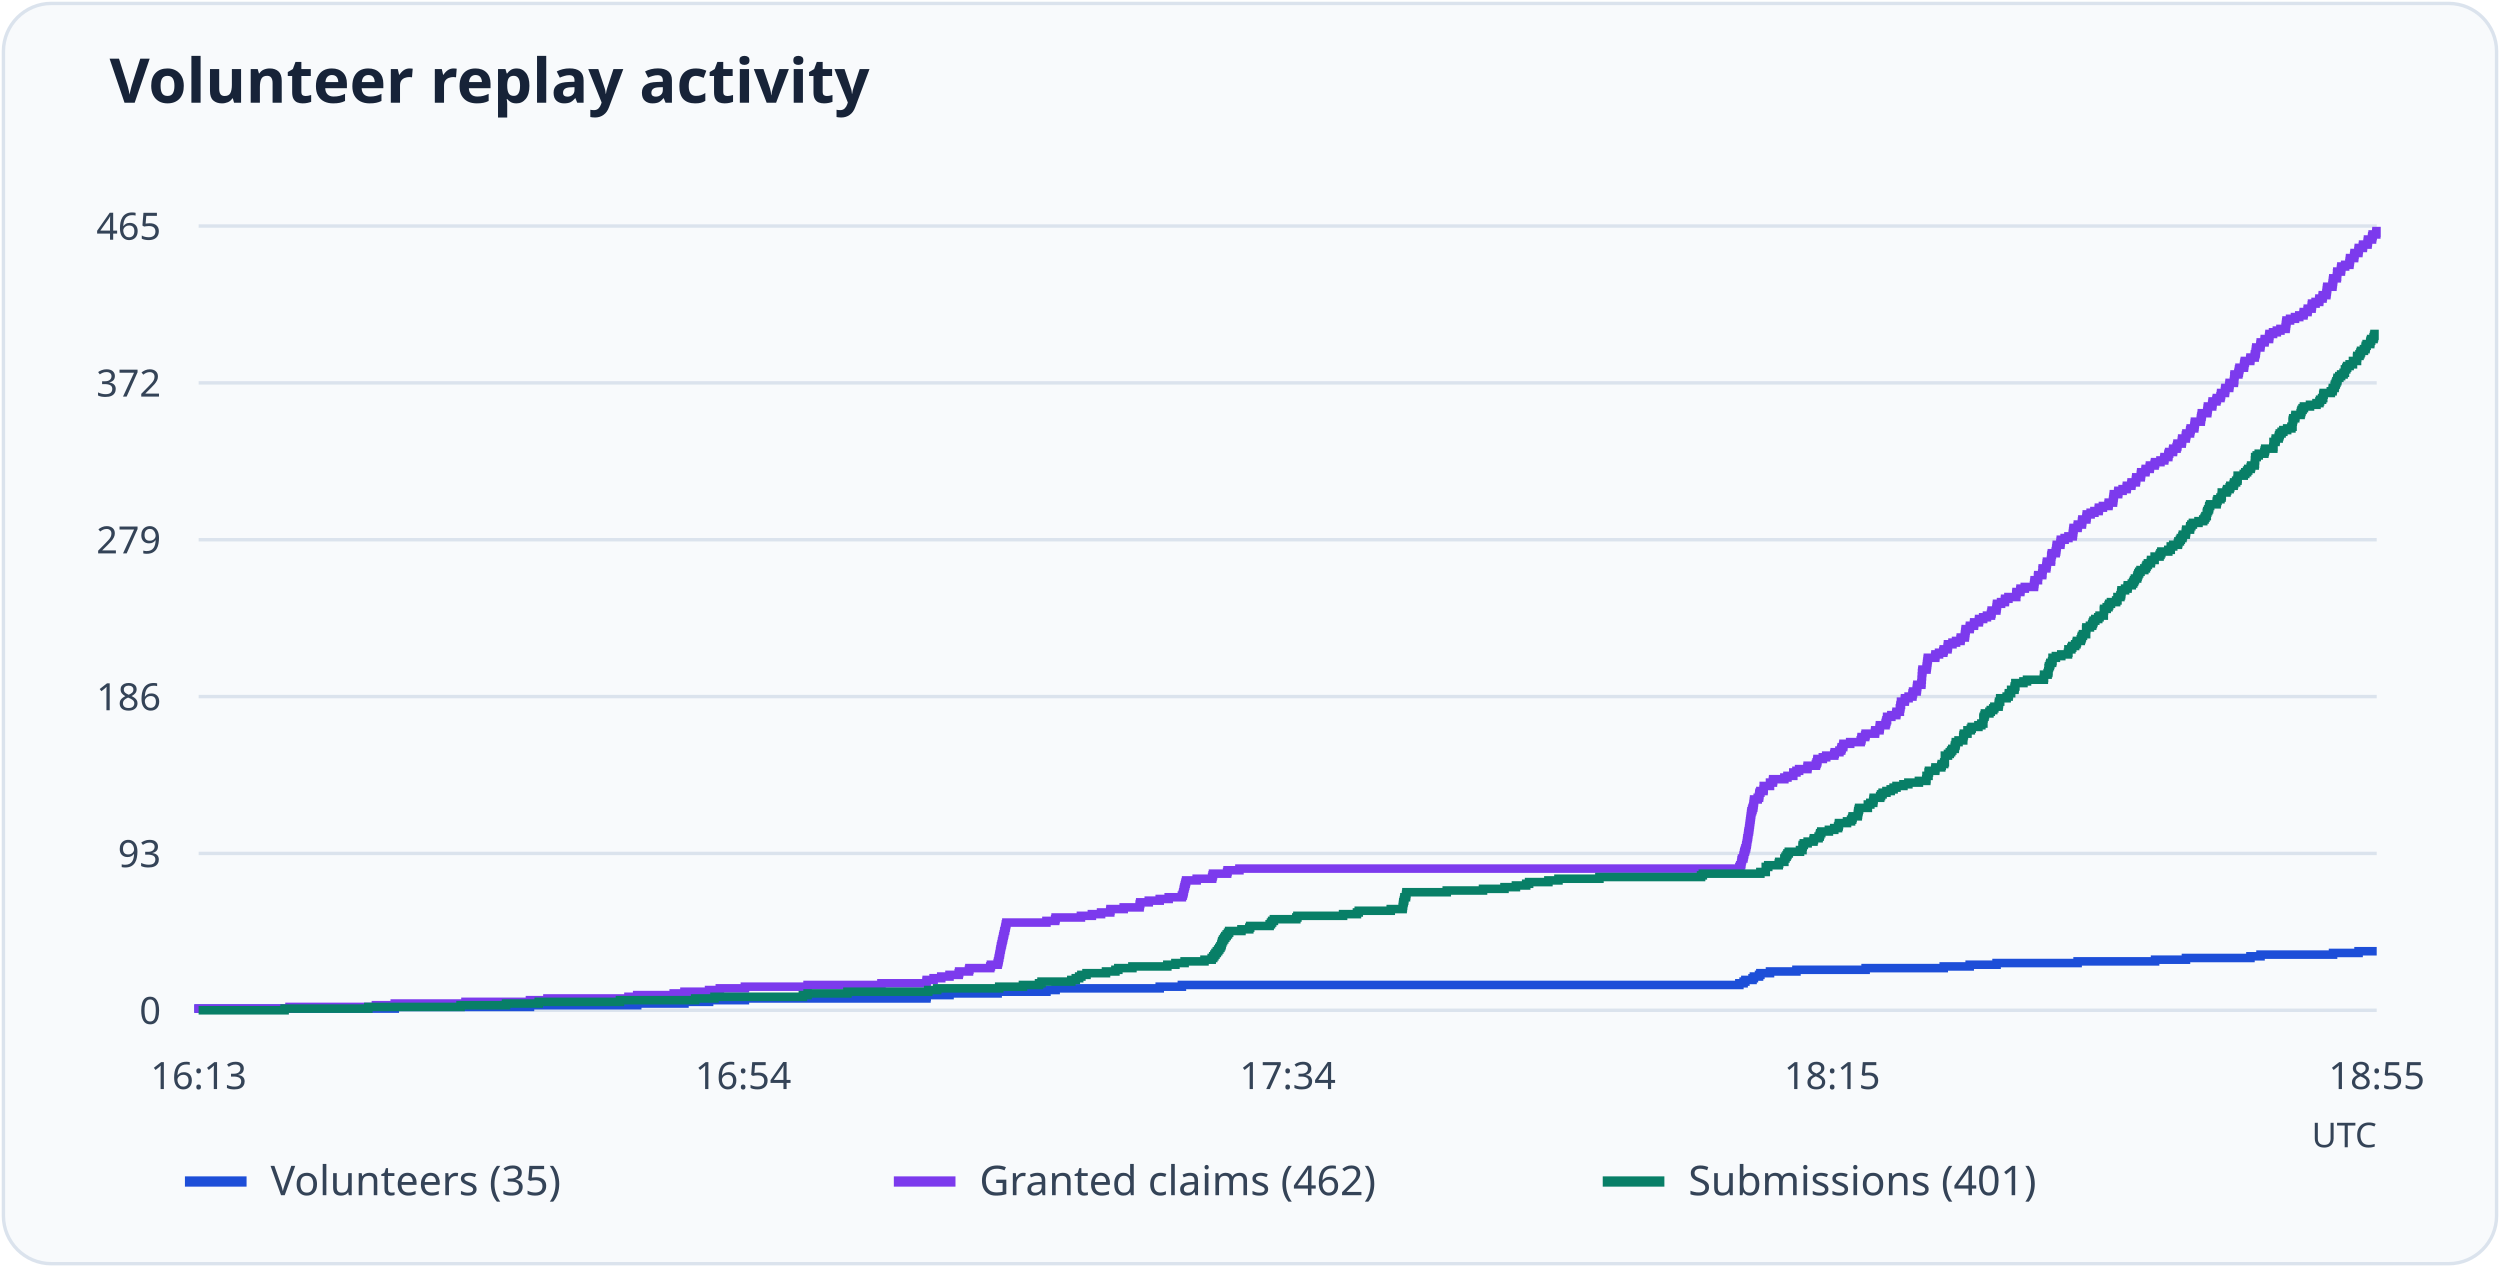
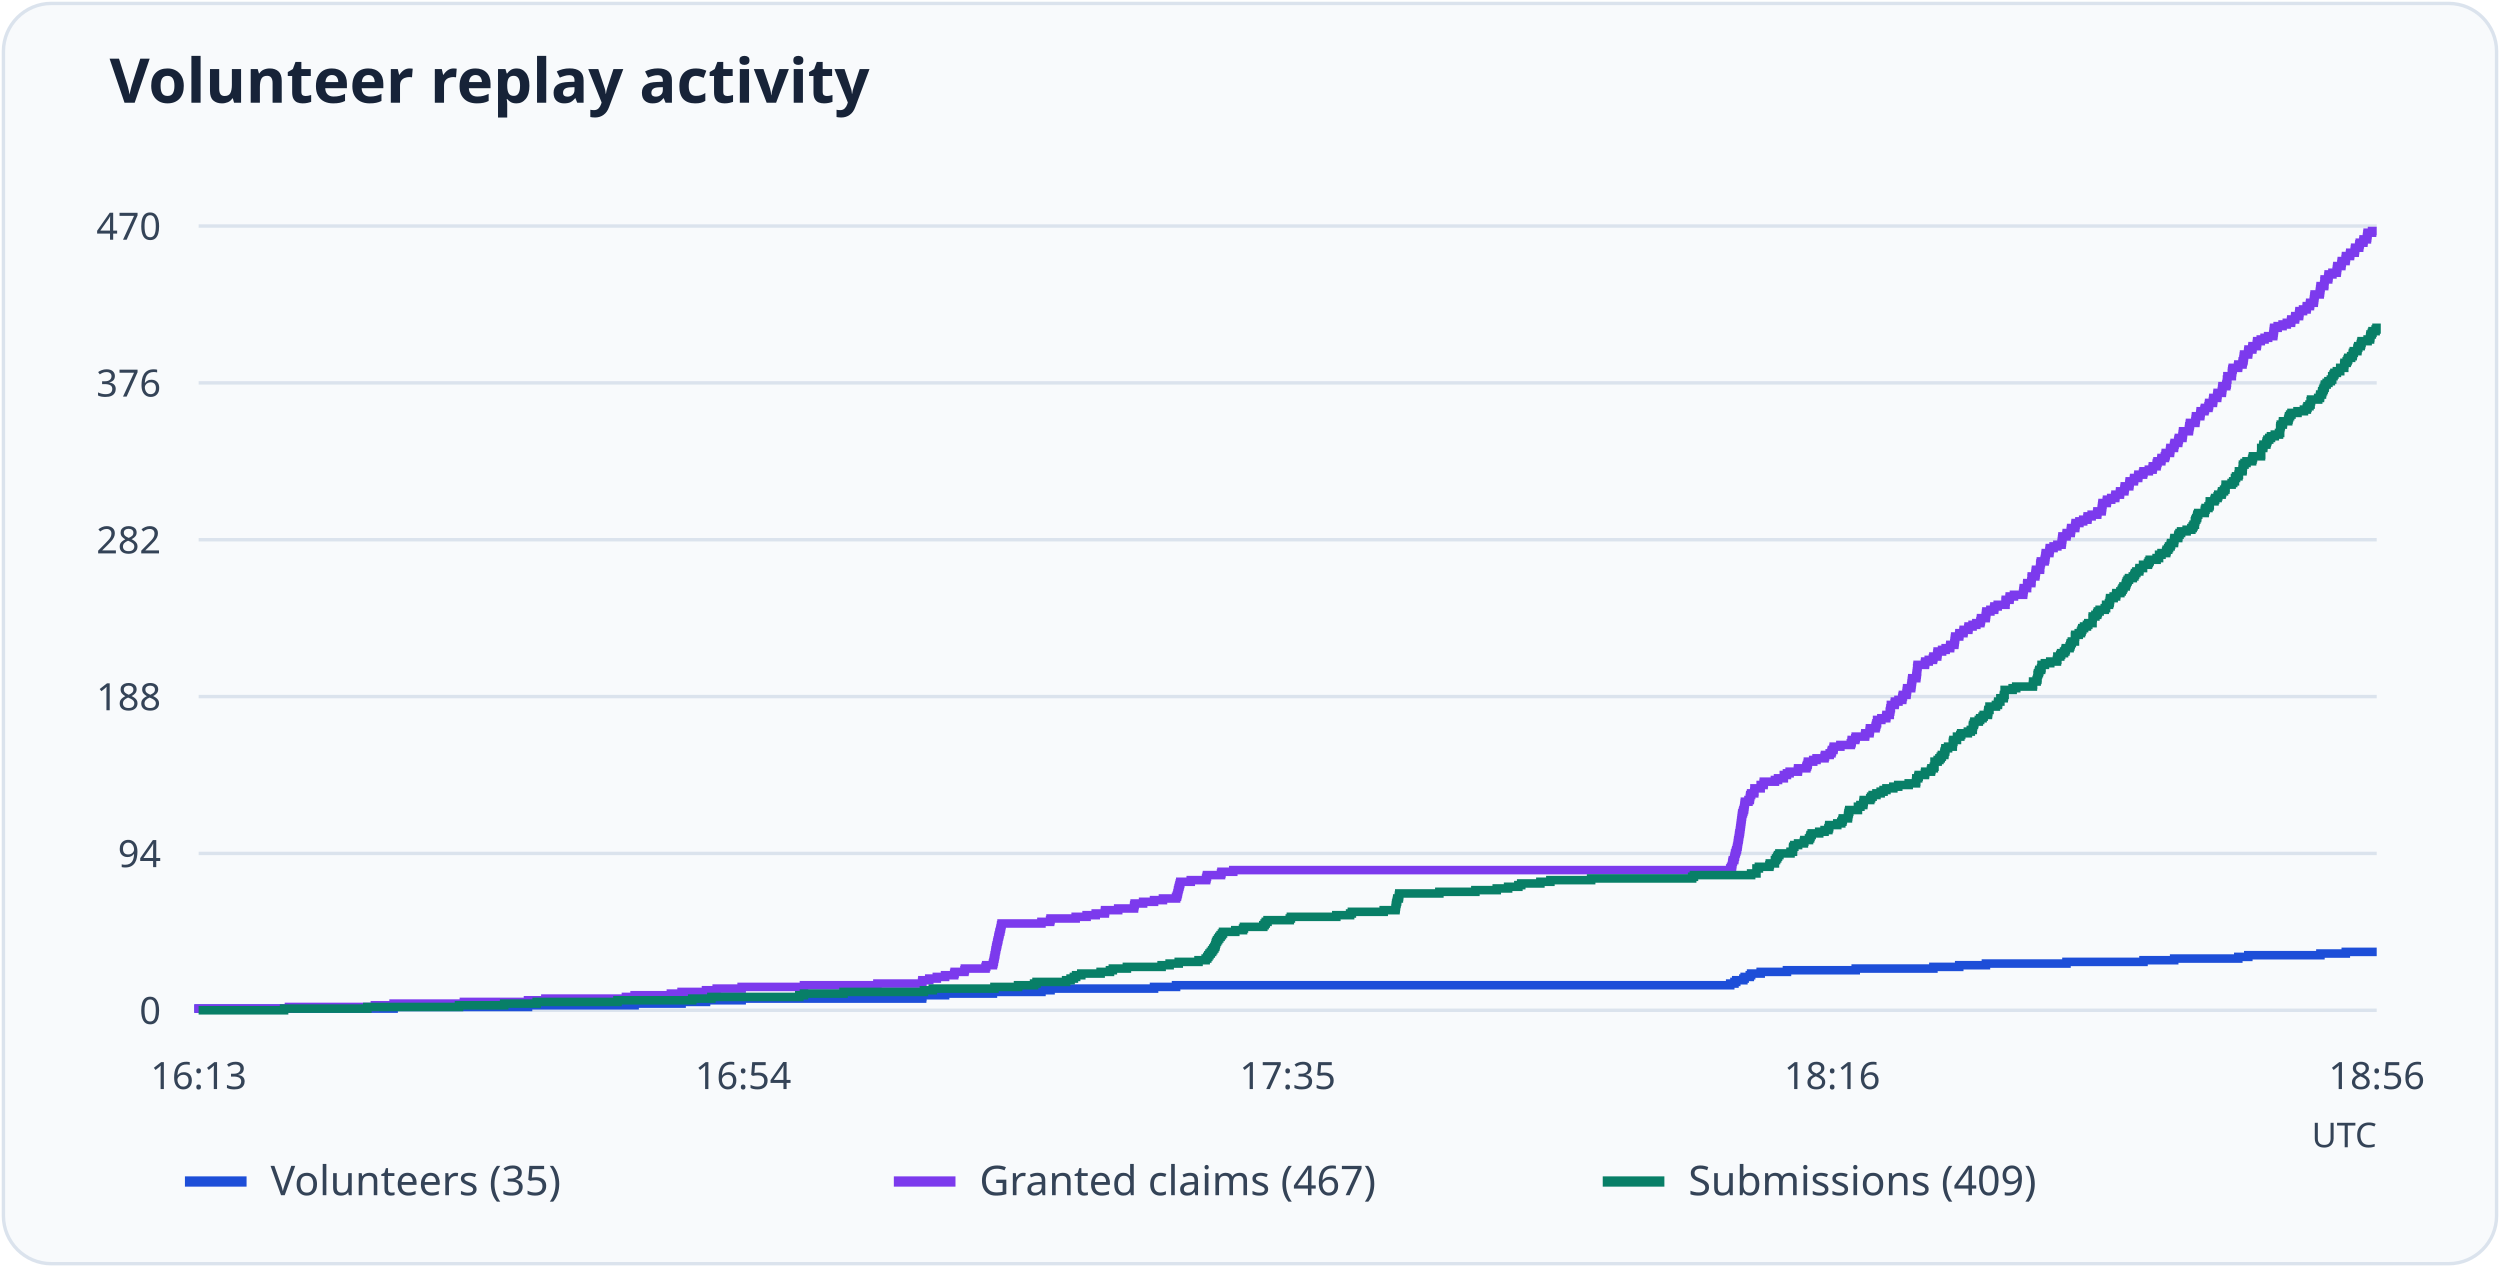
<svg xmlns="http://www.w3.org/2000/svg" viewBox="0 0 730 370" role="img" aria-labelledby="title desc">
  <rect x="1" y="1" width="728" height="368" rx="14" fill="#f8fafc" stroke="#dbe3ed" />
  <text x="32" y="30" font-family="system-ui, sans-serif" font-weight="600" font-size="18" fill="#172338">Volunteer replay activity</text>
  <path d="M58 295.0H694" stroke="#dbe3ed" />
  <text x="47" y="299.0" text-anchor="end" font-size="11" font-family="system-ui, sans-serif" fill="#344357">0</text>
  <path d="M58 249.2H694" stroke="#dbe3ed" />
-   <text x="47" y="253.2" text-anchor="end" font-size="11" font-family="system-ui, sans-serif" fill="#344357">93</text>
+   <text x="47" y="253.2" text-anchor="end" font-size="11" font-family="system-ui, sans-serif" fill="#344357">94</text>
  <path d="M58 203.4H694" stroke="#dbe3ed" />
-   <text x="47" y="207.4" text-anchor="end" font-size="11" font-family="system-ui, sans-serif" fill="#344357">186</text>
+   <text x="47" y="207.4" text-anchor="end" font-size="11" font-family="system-ui, sans-serif" fill="#344357">188</text>
  <path d="M58 157.6H694" stroke="#dbe3ed" />
-   <text x="47" y="161.6" text-anchor="end" font-size="11" font-family="system-ui, sans-serif" fill="#344357">279</text>
+   <text x="47" y="161.6" text-anchor="end" font-size="11" font-family="system-ui, sans-serif" fill="#344357">282</text>
  <path d="M58 111.8H694" stroke="#dbe3ed" />
-   <text x="47" y="115.8" text-anchor="end" font-size="11" font-family="system-ui, sans-serif" fill="#344357">372</text>
+   <text x="47" y="115.8" text-anchor="end" font-size="11" font-family="system-ui, sans-serif" fill="#344357">376</text>
  <path d="M58 66.0H694" stroke="#dbe3ed" />
-   <text x="47" y="70.0" text-anchor="end" font-size="11" font-family="system-ui, sans-serif" fill="#344357">465</text>
+   <text x="47" y="70.0" text-anchor="end" font-size="11" font-family="system-ui, sans-serif" fill="#344357">470</text>
  <text x="58.0" y="318" text-anchor="middle" font-size="11" font-family="system-ui, sans-serif" fill="#344357">16:13</text>
  <text x="217.0" y="318" text-anchor="middle" font-size="11" font-family="system-ui, sans-serif" fill="#344357">16:54</text>
-   <text x="376.0" y="318" text-anchor="middle" font-size="11" font-family="system-ui, sans-serif" fill="#344357">17:34</text>
-   <text x="535.0" y="318" text-anchor="middle" font-size="11" font-family="system-ui, sans-serif" fill="#344357">18:15</text>
-   <text x="694.0" y="318" text-anchor="middle" font-size="11" font-family="system-ui, sans-serif" fill="#344357">18:55</text>
-   <path d="M58 295H58.00V294.51H115.27V294.02H154.75V293.52H186.06V293.03H199.86V292.54H207.05V292.05H217.51V291.55H270.52V291.06H270.59V290.57H277.26V290.08H291.31V289.58H305.56V289.09H308.24V288.60H338.64V288.11H345.11V287.61H507.89V287.12H509.13V286.63H509.65V286.14H511.74V285.64H512.14V285.15H513.64V284.66H514.03V284.17H516.84V283.67H524.56V283.18H544.76V282.69H567.57V282.20H575.15V281.70H583.00V281.21H606.66V280.72H629.28V280.23H638.30V279.73H657.13V279.24H660.07V278.75H681.25V278.26H688.70V277.76H694" fill="none" stroke="#1d4ed8" stroke-width="2.5" />
+   <text x="376.0" y="318" text-anchor="middle" font-size="11" font-family="system-ui, sans-serif" fill="#344357">17:35</text>
+   <text x="535.0" y="318" text-anchor="middle" font-size="11" font-family="system-ui, sans-serif" fill="#344357">18:16</text>
+   <text x="694.0" y="318" text-anchor="middle" font-size="11" font-family="system-ui, sans-serif" fill="#344357">18:56</text>
+   <path d="M58 295H58.00V294.51H114.93V294.03H154.18V293.54H185.30V293.05H199.02V292.56H206.16V292.08H216.56V291.59H269.26V291.10H269.33V290.61H275.96V290.13H289.93V289.64H304.10V289.15H306.76V288.67H336.98V288.18H343.41V287.69H505.22V287.20H506.46V286.72H506.98V286.23H509.06V285.74H509.44V285.26H510.94V284.77H511.33V284.28H514.12V283.79H521.79V283.31H541.87V282.82H564.55V282.33H572.09V281.84H579.89V281.36H603.41V280.87H625.90V280.38H634.86V279.90H653.58V279.41H656.50V278.92H677.56V278.43H684.97V277.95H694" fill="none" stroke="#1d4ed8" stroke-width="2.5" />
  <path d="M54 345h18" stroke="#1d4ed8" stroke-width="3" />
  <text x="79" y="349" font-size="12" font-family="system-ui, sans-serif" fill="#344357">Volunteers (35)</text>
-   <path d="M58 295H58.00V294.51H84.54V294.02H109.77V293.52H115.27V293.03H135.92V292.54H154.75V292.05H159.85V291.55H183.51V291.06H186.06V290.57H196.72V290.08H199.86V289.58H207.05V289.09H210.19V288.60H217.51V288.11H235.81V287.61H257.38V287.12H270.52V286.63H270.59V286.14H272.61V285.64H274.84V285.15H277.26V284.66H279.94V284.17H280.07V283.67H282.94V283.18H283.07V282.69H289.15V282.20H289.35V281.70H291.31V281.21H291.44V280.72H291.57V280.23H291.64V279.73H291.77V279.24H291.83V278.75H291.96V278.26H292.03V277.76H292.10V277.27H292.23V276.78H292.29V276.29H292.42V275.79H292.55V275.30H292.62V274.81H292.75V274.32H292.88V273.82H292.95V273.33H293.08V272.84H293.21V272.35H293.27V271.85H293.47V271.36H293.53V270.87H293.66V270.38H293.73V269.88H293.86V269.39H305.56V268.90H308.11V268.41H308.24V267.91H315.63V267.42H318.83V266.93H321.51V266.44H324.19V265.94H324.26V265.45H328.12V264.96H332.76V264.47H332.82V263.97H332.95V263.48H335.44V262.99H338.64V262.50H341.26V262.00H345.11V261.51H345.37V261.02H345.50V260.53H345.63V260.03H345.70V259.54H345.83V259.05H345.96V258.56H346.09V258.06H346.22V257.57H346.35V257.08H349.43V256.59H353.94V256.09H354.07V255.60H354.20V255.11H358.32V254.62H358.45V254.12H361.91V253.63H507.89V253.14H508.15V252.65H508.41V252.15H508.48V251.66H508.54V251.17H508.67V250.68H509.06V250.18H509.13V249.69H509.26V249.20H509.33V248.71H509.52V248.22H509.65V247.72H509.85V247.23H509.91V246.74H510.04V246.25H510.11V245.75H510.18V245.26H510.24V244.77H510.37V244.28H510.44V243.78H510.50V243.29H510.57V242.80H510.70V242.31H510.76V241.81H510.83V241.32H510.89V240.83H510.96V240.34H511.02V239.84H511.09V239.35H511.16V238.86H511.22V238.37H511.29V237.87H511.35V237.38H511.42V236.89H511.61V236.40H511.74V235.90H511.94V235.41H512.01V234.92H512.07V234.43H512.14V233.93H512.20V233.44H513.25V232.95H513.64V232.46H513.71V231.96H513.77V231.47H514.03V230.98H514.95V230.49H515.01V229.99H515.01V229.50H516.84V229.01H516.84V228.52H517.69V228.02H517.76V227.53H521.03V227.04H521.94V226.55H523.64V226.05H523.64V225.56H524.56V225.07H525.34V224.58H527.76V224.08H527.83V223.59H530.24V223.10H530.44V222.61H530.64V222.11H530.70V221.62H532.27V221.13H533.25V220.64H535.60V220.14H535.74V219.65H537.11V219.16H537.63V218.67H537.76V218.17H538.22V217.68H538.28V217.19H540.25V216.70H543.32V216.20H543.51V215.71H543.58V215.22H544.63V214.73H544.76V214.23H547.50V213.74H547.57V213.25H548.81V212.76H548.88V212.26H548.94V211.77H550.57V211.28H550.71V210.79H550.84V210.29H551.03V209.80H551.03V209.31H552.27V208.82H553.71V208.32H553.78V207.83H554.76V207.34H554.76V206.85H554.89V206.35H554.95V205.86H555.09V205.37H555.09V204.88H556.20V204.38H556.26V203.89H557.31V203.40H558.42V202.91H558.48V202.42H558.62V201.92H559.66V201.43H559.73V200.94H559.79V200.45H559.86V199.95H561.03V199.46H561.10V198.97H561.10V198.48H561.16V197.98H561.16V197.49H561.23V197.00H561.23V196.51H561.30V196.01H561.36V195.52H562.54V195.03H562.60V194.54H562.67V194.04H562.73V193.55H562.80V193.06H562.86V192.57H562.93V192.07H565.09V191.58H565.15V191.09H566.20V190.60H567.44V190.10H567.57V189.61H568.68V189.12H568.75V188.63H568.81V188.13H570.12V187.64H571.17V187.15H572.47V186.66H572.54V186.16H573.72V185.67H573.78V185.18H573.85V184.69H573.91V184.19H573.98V183.70H575.15V183.21H575.22V182.72H576.40V182.22H576.46V181.73H577.83V181.24H577.90V180.75H579.08V180.25H580.19V179.76H581.36V179.27H581.50V178.78H581.56V178.28H582.93V177.79H583.00V177.30H583.06V176.81H583.13V176.31H584.31V175.82H585.42V175.33H585.48V174.84H586.46V174.34H588.75V173.85H588.75V173.36H588.82V172.87H589.93V172.37H589.99V171.88H591.24V171.39H593.92V170.90H593.98V170.40H594.05V169.91H594.11V169.42H595.09V168.93H595.09V168.43H595.16V167.94H596.33V167.45H596.40V166.96H596.40V166.46H596.47V165.97H597.51V165.48H597.58V164.99H597.64V164.49H597.71V164.00H598.88V163.51H598.95V163.02H598.95V162.52H599.02V162.03H599.15V161.54H600.26V161.05H600.39V160.55H600.45V160.06H600.52V159.57H600.58V159.08H601.63V158.58H601.70V158.09H601.76V157.60H602.87V157.11H603.98V156.62H605.23V156.12H605.29V155.63H605.36V155.14H605.42V154.65H605.49V154.15H606.66V153.66H606.73V153.17H607.91V152.68H607.97V152.18H608.04V151.69H609.21V151.20H609.28V150.71H609.34V150.21H610.46V149.72H611.57V149.23H612.81V148.74H612.87V148.24H614.05V147.75H615.68V147.26H615.75V146.77H616.99V146.27H617.06V145.78H617.12V145.29H617.19V144.80H617.25V144.30H618.50V143.81H618.56V143.32H619.80V142.83H620.98V142.33H621.05V141.84H622.35V141.35H622.42V140.86H623.66V140.36H623.73V139.87H623.79V139.38H625.10V138.89H625.16V138.39H625.23V137.90H626.47V137.41H626.54V136.92H627.71V136.42H627.78V135.93H629.15V135.44H629.28V134.95H630.85V134.45H631.96V133.96H632.03V133.47H633.14V132.98H633.20V132.48H633.40V131.99H634.51V131.50H634.58V131.01H635.56V130.51H635.75V130.02H635.82V129.53H637.06V129.04H637.13V128.54H637.19V128.05H638.24V127.56H638.30V127.07H638.43V126.57H639.48V126.08H639.55V125.59H639.68V125.10H640.72V124.60H640.79V124.11H640.85V123.62H640.92V123.13H642.62V122.63H642.68V122.14H642.75V121.65H642.88V121.16H642.94V120.66H644.51V120.17H644.58V119.68H644.64V119.19H644.71V118.69H645.95V118.20H646.02V117.71H646.08V117.22H647.19V116.72H647.32V116.23H648.37V115.74H648.50V115.25H648.57V114.75H649.68V114.26H649.74V113.77H649.81V113.28H650.92V112.78H650.99V112.29H651.05V111.80H652.29V111.31H652.36V110.82H652.42V110.32H652.42V109.83H652.49V109.34H653.60V108.85H653.73V108.35H653.80V107.86H653.93V107.37H655.23V106.88H655.30V106.38H655.37V105.89H655.50V105.40H657.07V104.91H657.13V104.41H658.37V103.92H658.44V103.43H658.63V102.94H658.70V102.44H658.76V101.95H658.83V101.46H660.01V100.97H660.07V100.47H660.14V99.98H661.25V99.49H661.31V99.00H662.56V98.50H662.62V98.01H662.69V97.52H663.73V97.03H664.84V96.53H665.89V96.04H667.39V95.55H667.46V95.06H667.52V94.56H667.59V94.07H667.66V93.58H668.70V93.09H670.14V92.59H671.38V92.10H672.62V91.61H672.69V91.12H673.80V90.62H673.87V90.13H674.98V89.64H675.04V89.15H675.11V88.65H676.15V88.16H677.20V87.67H677.26V87.18H678.18V86.68H678.25V86.19H679.29V85.70H679.36V85.21H679.42V84.71H679.49V84.22H679.55V83.73H681.06V83.24H681.12V82.74H681.19V82.25H681.25V81.76H681.32V81.27H682.36V80.77H682.43V80.28H682.43V79.79H682.49V79.30H683.54V78.80H683.61V78.31H683.67V77.82H684.78V77.33H686.02V76.83H686.09V76.34H686.16V75.85H686.22V75.36H687.40V74.86H687.46V74.37H687.53V73.88H688.64V73.39H688.70V72.89H688.77V72.40H689.95V71.91H690.01V71.42H691.32V70.92H691.39V70.43H691.45V69.94H692.63V69.45H692.69V68.95H692.82V68.46H693.87V67.97H693.93V67.48H694" fill="none" stroke="#7c3aed" stroke-width="2.5" />
+   <path d="M58 295H58.00V294.51H84.38V294.03H109.47V293.54H114.93V293.05H135.46V292.56H154.18V292.08H159.25V291.59H182.77V291.10H185.30V290.61H195.90V290.13H199.02V289.64H206.16V289.15H209.28V288.67H216.56V288.18H234.76V287.69H256.20V287.20H269.26V286.72H269.33V286.23H271.34V285.74H273.55V285.26H275.96V284.77H278.62V284.28H278.75V283.79H281.61V283.31H281.74V282.82H287.78V282.33H287.98V281.84H289.93V281.36H290.06V280.87H290.19V280.38H290.25V279.90H290.38V279.41H290.45V278.92H290.58V278.43H290.64V277.95H290.71V277.46H290.84V276.97H290.90V276.49H291.03V276.00H291.16V275.51H291.23V275.02H291.36V274.54H291.49V274.05H291.55V273.56H291.68V273.07H291.81V272.59H291.88V272.10H292.07V271.61H292.14V271.13H292.27V270.64H292.33V270.15H292.46V269.66H304.10V269.18H306.63V268.69H306.76V268.20H314.10V267.71H317.29V267.23H319.95V266.74H322.62V266.25H322.68V265.77H326.51V265.28H331.13V264.79H331.19V264.30H331.32V263.82H333.79V263.33H336.98V262.84H339.58V262.36H343.41V261.87H343.67V261.38H343.80V260.89H343.93V260.41H344.00V259.92H344.13V259.43H344.26V258.94H344.39V258.46H344.52V257.97H344.65V257.48H347.70V257.00H352.18V256.51H352.31V256.02H352.44V255.53H356.54V255.05H356.67V254.56H360.11V254.07H505.22V253.59H505.48V253.10H505.74V252.61H505.81V252.12H505.87V251.64H506.00V251.15H506.39V250.66H506.46V250.17H506.59V249.69H506.65V249.20H506.85V248.71H506.98V248.23H507.17V247.74H507.24V247.25H507.37V246.76H507.43V246.28H507.50V245.79H507.56V245.30H507.69V244.81H507.76V244.33H507.82V243.84H507.89V243.35H508.02V242.87H508.08V242.38H508.15V241.89H508.21V241.40H508.28V240.92H508.34V240.43H508.41V239.94H508.47V239.46H508.54V238.97H508.60V238.48H508.67V237.99H508.73V237.51H508.93V237.02H509.06V236.53H509.25V236.04H509.32V235.56H509.38V235.07H509.44V234.58H509.51V234.10H510.55V233.61H510.94V233.12H511.00V232.63H511.07V232.15H511.33V231.66H512.24V231.17H512.30V230.69H512.30V230.20H514.12V229.71H514.12V229.22H514.97V228.74H515.03V228.25H518.28V227.76H519.19V227.27H520.88V226.79H520.88V226.30H521.79V225.81H522.57V225.33H524.98V224.84H525.04V224.35H527.45V223.86H527.64V223.38H527.84V222.89H527.90V222.40H529.46V221.91H530.43V221.43H532.77V220.94H532.90V220.45H534.27V219.97H534.79V219.48H534.92V218.99H535.37V218.50H535.44V218.02H537.39V217.53H540.44V217.04H540.64V216.56H540.70V216.07H541.74V215.58H541.87V215.09H544.60V214.61H544.67V214.12H545.90V213.63H545.97V213.14H546.03V212.66H547.66V212.17H547.79V211.68H547.92V211.20H548.11V210.71H548.11V210.22H549.35V209.73H550.77V209.25H550.84V208.76H551.81V208.27H551.81V207.79H551.94V207.30H552.01V206.81H552.14V206.32H552.14V205.84H553.24V205.35H553.31V204.86H554.35V204.37H555.45V203.89H555.52V203.40H555.65V202.91H556.69V202.43H556.75V201.94H556.82V201.45H556.88V200.96H558.05V200.48H558.12V199.99H558.18V199.50H558.25V199.01H558.31V198.53H558.38V198.04H559.55V197.55H559.61V197.07H559.68V196.58H559.74V196.09H559.81V195.60H559.81V195.12H559.87V194.63H559.94V194.14H562.08V193.66H562.15V193.17H563.19V192.68H564.42V192.19H564.55V191.71H565.66V191.22H565.72V190.73H565.79V190.24H567.09V189.76H568.13V189.27H569.43V188.78H569.49V188.30H570.66V187.81H570.73V187.32H570.79V186.83H570.86V186.35H570.92V185.86H572.09V185.37H572.15V184.89H573.32V184.40H573.39V183.91H574.75V183.42H574.82V182.94H575.99V182.45H577.09V181.96H578.26V181.47H578.39V180.99H578.46V180.50H579.82V180.01H579.89V179.53H579.95V179.04H580.02V178.55H581.19V178.06H582.29V177.58H582.36V177.09H583.33V176.60H585.61V176.11H585.61V175.63H585.67V175.14H586.78V174.65H586.84V174.17H588.08V173.68H590.74V173.19H590.81V172.70H590.87V172.22H590.94V171.73H591.91V171.24H591.91V170.76H591.97V170.27H593.14V169.78H593.21V169.29H593.21V168.81H593.27V168.32H594.31V167.83H594.38V167.34H594.44V166.86H594.51V166.37H595.68V165.88H595.74V165.40H595.74V164.91H595.81V164.42H595.94V163.93H597.04V163.45H597.17V162.96H597.24V162.47H597.30V161.99H597.37V161.50H598.41V161.01H598.47V160.52H598.54V160.04H599.64V159.55H600.75V159.06H601.98V158.57H602.05V158.09H602.11V157.60H602.18V157.11H602.24V156.63H603.41V156.14H603.48V155.65H604.65V155.16H604.71V154.68H604.78V154.19H605.95V153.70H606.01V153.21H606.08V152.73H607.18V152.24H608.29V151.75H609.52V151.27H609.59V150.78H610.76V150.29H612.38V149.80H612.44V149.32H613.68V148.83H613.74V148.34H613.81V147.86H613.87V147.37H613.94V146.88H615.17V146.39H615.24V145.91H616.47V145.42H617.64V144.93H617.71V144.44H619.01V143.96H619.07V143.47H620.31V142.98H620.37V142.50H620.44V142.01H621.74V141.52H621.80V141.03H621.87V140.55H623.10V140.06H623.17V139.57H624.34V139.09H624.40V138.60H625.77V138.11H625.90V137.62H627.46V137.14H628.56V136.65H628.63V136.16H629.73V135.67H629.80V135.19H629.99V134.70H631.10V134.21H631.16V133.73H632.14V133.24H632.33V132.75H632.40V132.26H633.63V131.78H633.69V131.29H633.76V130.80H634.80V130.31H634.86V129.83H634.99V129.34H636.03V128.85H636.10V128.37H636.23V127.88H637.27V127.39H637.33V126.90H637.40V126.42H637.46V125.93H639.15V125.44H639.22V124.96H639.28V124.47H639.41V123.98H639.48V123.49H641.04V123.01H641.10V122.52H641.17V122.03H641.23V121.54H642.47V121.06H642.53V120.57H642.60V120.08H643.70V119.60H643.83V119.11H644.87V118.62H645.00V118.13H645.07V117.65H646.17V117.16H646.24V116.67H646.30V116.19H647.41V115.70H647.47V115.21H647.54V114.72H648.77V114.24H648.84V113.75H648.90V113.26H648.97V112.77H650.07V112.29H650.20V111.80H650.27V111.31H650.27V110.83H650.40V110.34H650.40V109.85H651.70V109.36H651.70V108.88H651.76V108.39H651.83V107.90H651.96V107.41H653.51V106.93H653.58V106.44H654.81V105.95H654.88V105.47H655.07V104.98H655.14V104.49H655.20V104.00H655.27V103.52H656.44V103.03H656.50V102.54H656.57V102.06H657.67V101.57H657.74V101.08H658.97V100.59H659.04V100.11H659.10V99.62H660.14V99.13H661.25V98.64H662.29V98.16H663.78V97.67H663.85V97.18H663.91V96.70H663.98V96.21H664.04V95.72H665.08V95.23H666.51V94.75H667.75V94.26H668.98V93.77H669.05V93.29H670.15V92.80H670.22V92.31H671.32V91.82H671.39V91.34H671.45V90.85H672.49V90.36H673.53V89.87H673.59V89.39H674.50V88.90H674.57V88.41H675.61V87.93H675.67V87.44H675.74V86.95H675.80V86.46H675.87V85.98H677.36V85.49H677.43V85.00H677.49V84.51H677.56V84.03H677.62V83.54H678.66V83.05H678.73V82.57H678.73V82.08H678.79V81.59H679.83V81.10H679.90V80.62H679.96V80.13H681.07V79.64H682.30V79.16H682.37V78.67H682.43V78.18H682.50V77.69H683.67V77.21H683.73V76.72H683.80V76.23H684.90V75.74H684.97V75.26H685.03V74.77H686.20V74.28H686.27V73.80H687.57V73.31H687.63V72.82H687.70V72.33H688.87V71.85H688.93V71.36H689.06V70.87H690.10V70.39H690.17V69.90H691.14V69.41H691.21V68.92H691.27V68.44H691.34V67.95H692.64V67.46H694" fill="none" stroke="#7c3aed" stroke-width="2.5" />
  <path d="M261 345h18" stroke="#7c3aed" stroke-width="3" />
-   <text x="286" y="349" font-size="12" font-family="system-ui, sans-serif" fill="#344357">Granted claims (462)</text>
-   <path d="M58 295H83.10V294.51H107.55V294.02H134.48V293.52H147.76V293.03H157.30V292.54H181.03V292.05H202.99V291.55H208.62V291.06H234.44V290.57H235.81V290.08H247.45V289.58H271.05V289.09H273.66V288.60H291.77V288.11H298.70V287.61H303.40V287.12H304.12V286.63H312.82V286.14H314.13V285.64H315.11V285.15H315.76V284.66H317.26V284.17H322.95V283.67H325.70V283.18H326.55V282.69H330.66V282.20H340.86V281.70H343.22V281.21H345.90V280.72H351.71V280.23H353.81V279.73H354.26V279.24H354.59V278.75H354.92V278.26H355.31V277.76H355.70V277.27H356.03V276.78H356.36V276.29H356.62V275.79H356.75V275.30H356.88V274.81H357.14V274.32H357.47V273.82H357.79V273.33H358.19V272.84H358.58V272.35H358.91V271.85H362.50V271.36H364.79V270.87H365.05V270.38H370.74V269.88H371.13V269.39H371.46V268.90H371.98V268.41H378.52V267.91H378.84V267.42H392.18V266.93H396.23V266.44H396.76V265.94H406.10V265.45H409.57V264.96H409.63V264.47H409.70V263.97H409.76V263.48H409.90V262.99H410.03V262.50H410.09V262.00H410.55V261.51H410.61V261.02H410.68V260.53H422.45V260.03H433.04V259.54H439.31V259.05H442.65V258.56H445.65V258.06H446.50V257.57H452.13V257.08H455.07V256.59H467.03V256.09H496.71V255.60H497.23V255.11H514.03V254.62H515.60V254.12H515.60V253.63H515.60V253.14H516.32V252.65H519.39V252.15H519.52V251.66H521.03V251.17H521.03V250.68H521.35V250.18H521.68V249.69H521.94V249.20H522.33V248.71H525.60V248.22H526.32V247.72H526.32V247.23H526.39V246.74H526.71V246.25H527.83V245.75H529.53V245.26H529.66V244.77H531.03V244.28H531.36V243.78H531.49V243.29H531.81V242.80H534.04V242.31H535.60V241.81H536.72V241.32H536.91V240.83H536.98V240.34H539.33V239.84H540.51V239.35H540.83V238.86H540.97V238.37H542.47V237.87H542.53V237.38H542.60V236.89H542.73V236.40H542.86V235.90H545.41V235.41H545.41V234.92H546.13V234.43H546.98V233.93H547.04V233.44H547.11V232.95H549.01V232.46H549.27V231.96H549.72V231.47H550.84V230.98H552.08V230.49H552.93V229.99H553.78V229.50H555.80V229.01H557.24V228.52H560.32V228.02H562.47V227.53H562.54V227.04H562.54V226.55H563.13V226.05H563.13V225.56H563.26V225.07H565.09V224.58H565.15V224.08H566.85V223.59H566.98V223.10H567.70V222.61H567.90V222.11H567.90V221.62H567.90V221.13H567.90V220.64H568.81V220.14H569.34V219.65H569.73V219.16H570.06V218.67H570.77V218.17H570.84V217.68H571.04V217.19H571.10V216.70H571.89V216.20H573.26V215.71H573.26V215.22H573.32V214.73H573.45V214.23H574.50V213.74H574.50V213.25H575.48V212.76H575.74V212.26H577.70V211.77H578.55V211.28H579.14V210.79H579.14V210.29H579.14V209.80H579.21V209.31H579.47V208.82H579.60V208.32H580.91V207.83H581.30V207.34H582.02V206.85H582.35V206.35H583.59V205.86H583.65V205.37H583.72V204.88H584.05V204.38H584.05V203.89H585.94V203.40H586.53V202.91H586.59V202.42H587.25V201.92H587.25V201.43H588.23V200.94H588.29V200.45H588.49V199.95H588.49V199.46H590.84V198.97H591.89V198.48H596.79V197.98H596.86V197.49H596.86V197.00H597.90V196.51H598.10V196.01H598.17V195.52H598.17V195.03H598.30V194.54H598.56V194.04H598.69V193.55H599.21V193.06H599.34V192.57H599.34V192.07H600.32V191.58H601.89V191.09H603.85V190.60H603.98V190.10H603.98V189.61H604.83V189.12H605.09V188.63H605.94V188.13H606.34V187.64H606.47V187.15H607.58V186.66H607.77V186.16H607.91V185.67H608.23V185.18H609.15V184.69H609.15V184.19H609.15V183.70H609.21V183.21H610.26V182.72H610.91V182.22H611.11V181.73H611.30V181.24H611.83V180.75H612.68V180.25H613.07V179.76H614.31V179.27H614.31V178.78H614.31V178.28H614.38V177.79H615.16V177.30H615.68V176.81H615.88V176.31H616.40V175.82H617.91V175.33H618.30V174.84H618.30V174.34H619.15V173.85H619.35V173.36H619.41V172.87H619.48V172.37H620.52V171.88H621.24V171.39H621.31V170.90H622.48V170.40H622.88V169.91H623.14V169.42H623.40V168.93H624.05V168.43H624.18V167.94H624.38V167.45H624.64V166.96H625.03V166.46H626.14V165.97H626.60V165.48H626.80V164.99H627.19V164.49H628.04V164.00H628.11V163.51H629.15V163.02H629.15V162.52H630.59V162.03H630.85V161.54H631.11V161.05H633.14V160.55H633.86V160.06H633.86V159.57H634.58V159.08H635.95V158.58H636.08V158.09H636.54V157.60H636.80V157.11H637.26V156.62H637.39V156.12H638.24V155.63H638.30V155.14H638.37V154.65H639.48V154.15H639.55V153.66H639.87V153.17H640.33V152.68H641.96V152.18H643.34V151.69H643.73V151.20H643.99V150.71H644.38V150.21H644.38V149.72H644.51V149.23H644.78V148.74H645.04V148.24H645.10V147.75H645.36V147.26H647.26V146.77H647.32V146.27H647.52V145.78H648.37V145.29H648.70V144.80H648.76V144.30H648.76V143.81H650.14V143.32H650.33V142.83H651.05V142.33H651.25V141.84H652.23V141.35H652.36V140.86H652.95V140.36H653.34V139.87H653.40V139.38H653.40V138.89H655.17V138.39H655.63V137.90H656.15V137.41H656.48V136.92H657.20V136.42H657.33V135.93H658.37V135.44H658.44V134.95H658.44V134.45H658.50V133.96H658.50V133.47H658.96V132.98H659.55V132.48H661.18V131.99H661.31V131.50H661.44V131.01H663.80V130.51H663.86V130.02H663.86V129.53H663.86V129.04H664.45V128.54H664.52V128.05H665.37V127.56H665.50V127.07H665.69V126.57H666.22V126.08H666.74V125.59H667.85V125.10H669.09V124.60H669.42V124.11H669.42V123.62H669.42V123.13H669.49V122.63H669.62V122.14H670.20V121.65H670.27V121.16H671.77V120.66H671.90V120.17H672.04V119.68H672.36V119.19H672.75V118.69H674.52V118.20H676.42V117.71H677.26V117.22H677.46V116.72H678.05V116.23H678.38V115.74H678.38V115.25H678.51V114.75H680.60V114.26H681.12V113.77H681.19V113.28H681.71V112.78H681.78V112.29H682.04V111.80H682.23V111.31H682.49V110.82H682.56V110.32H683.08V109.83H683.61V109.34H684.33V108.85H684.72V108.35H684.72V107.86H685.11V107.37H685.37V106.88H686.09V106.38H687.07V105.89H687.07V105.40H688.25V104.91H688.25V104.41H688.31V103.92H688.97V103.43H689.23V102.94H689.42V102.44H690.27V101.95H690.73V101.46H690.80V100.97H691.06V100.47H692.10V99.98H692.17V99.49H692.37V99.00H693.08V98.50H693.22V98.01H693.35V97.52H694" fill="none" stroke="#087f67" stroke-width="2.5" />
+   <text x="286" y="349" font-size="12" font-family="system-ui, sans-serif" fill="#344357">Granted claims (467)</text>
+   <path d="M58 295H82.95V294.51H107.26V294.03H134.03V293.54H147.22V293.05H156.71V292.56H180.30V292.08H202.13V291.59H207.72V291.10H233.39V290.61H234.76V290.13H246.32V289.64H269.78V289.15H272.38V288.67H290.38V288.18H297.27V287.69H301.95V287.20H302.67V286.72H311.31V286.23H312.61V285.74H313.58V285.26H314.23V284.77H315.73V284.28H321.38V283.79H324.11V283.31H324.95V282.82H329.05V282.33H339.19V281.84H341.53V281.36H344.19V280.87H349.97V280.38H352.05V279.90H352.51V279.41H352.83V278.92H353.16V278.43H353.55V277.95H353.94V277.46H354.26V276.97H354.59V276.49H354.85V276.00H354.98V275.51H355.11V275.02H355.37V274.54H355.69V274.05H356.02V273.56H356.41V273.07H356.80V272.59H357.12V272.10H360.70V271.61H362.97V271.13H363.23V270.64H368.88V270.15H369.27V269.66H369.60V269.18H370.12V268.69H376.62V268.20H376.94V267.71H390.20V267.23H394.23V266.74H394.75V266.25H404.04V265.77H407.48V265.28H407.55V264.79H407.61V264.30H407.68V263.82H407.81V263.33H407.94V262.84H408.00V262.36H408.46V261.87H408.52V261.38H408.59V260.89H420.29V260.41H430.81V259.92H437.05V259.43H440.37V258.94H443.36V258.46H444.20V257.97H449.79V257.48H452.71V257.00H464.61V256.51H494.11V256.02H494.63V255.53H511.33V255.05H512.89V254.56H512.89V254.07H512.89V253.59H513.60V253.10H516.66V252.61H516.79V252.12H518.28V251.64H518.28V251.15H518.61V250.66H518.93V250.17H519.19V249.69H519.58V249.20H522.83V248.71H523.55V248.23H523.55V247.74H523.61V247.25H523.94V246.76H525.04V246.28H526.73V245.79H526.86V245.30H528.23V244.81H528.55V244.33H528.68V243.84H529.01V243.35H531.21V242.87H532.77V242.38H533.88V241.89H534.07V241.40H534.14V240.92H536.48V240.43H537.65V239.94H537.97V239.46H538.10V238.97H539.60V238.48H539.66V237.99H539.73V237.51H539.86V237.02H539.99V236.53H542.52V236.04H542.52V235.56H543.24V235.07H544.08V234.58H544.15V234.10H544.21V233.61H546.10V233.12H546.36V232.63H546.81V232.15H547.92V231.66H549.15V231.17H550.00V230.69H550.84V230.20H552.85V229.71H554.28V229.22H557.34V228.74H559.48V228.25H559.55V227.76H559.55V227.27H560.13V226.79H560.26V226.30H562.08V225.81H562.15V225.33H563.84V224.84H563.97V224.35H564.68V223.86H564.88V223.38H564.88V222.89H564.88V222.40H565.79V221.91H566.31V221.43H566.70V220.94H567.02V220.45H567.74V219.97H567.80V219.48H568.00V218.99H568.06V218.50H568.84V218.02H570.21V217.53H570.21V217.04H570.27V216.56H570.40V216.07H571.44V215.58H571.44V215.09H572.41V214.61H572.67V214.12H574.62V213.63H575.47V213.14H576.05V212.66H576.05V212.17H576.12V211.68H576.38V211.20H576.51V210.71H577.81V210.22H578.20V209.73H578.91V209.25H579.24V208.76H580.47V208.27H580.54V207.79H580.60V207.30H580.93V206.81H580.93V206.32H582.81V205.84H583.40V205.35H583.46V204.86H584.11V204.37H584.11V203.89H585.09V203.40H585.15V202.91H585.35V202.43H585.35V201.94H585.35V201.45H587.69V200.96H588.73V200.48H593.60V199.99H593.66V199.50H593.66V199.01H594.70V198.53H594.90V198.04H594.96V197.55H594.96V197.07H595.09V196.58H595.35V196.09H595.48V195.60H596.00V195.12H596.13V194.63H596.13V194.14H597.11V193.66H598.67V193.17H600.62V192.68H600.75V192.19H600.75V191.71H601.59V191.22H601.85V190.73H602.70V190.24H603.09V189.76H603.22V189.27H604.32V188.78H604.52V188.30H604.65V187.81H604.97V187.32H605.88V186.83H605.88V186.35H605.88V185.86H605.95V185.37H606.99V184.89H607.64V184.40H607.83V183.91H608.03V183.42H608.55V182.94H609.39V182.45H609.78V181.96H611.02V181.47H611.02V180.99H611.02V180.50H611.08V180.01H611.86V179.53H612.38V179.04H612.57V178.55H613.09V178.06H614.59V177.58H614.98V177.09H614.98V176.60H615.82V176.11H616.02V175.63H616.08V175.14H616.15V174.65H617.19V174.17H617.90V173.68H617.97V173.19H619.14V172.70H619.53V172.22H619.79V171.73H620.05V171.24H620.70V170.76H620.83V170.27H621.02V169.78H621.28V169.29H621.67V168.81H622.78V168.32H623.23V167.83H623.43V167.34H623.82V166.86H624.66V166.37H624.73V165.88H625.77V165.40H625.77V164.91H627.20V164.42H627.46V163.93H627.72V163.45H629.73V162.96H630.45V162.47H630.45V161.99H631.16V161.50H632.52V161.01H632.65V160.52H633.11V160.04H633.37V159.55H633.82V159.06H633.95V158.57H634.80V158.09H634.86V157.60H634.93V157.11H636.03V156.63H636.10V156.14H636.42V155.65H636.88V155.16H638.50V154.68H639.87V154.19H640.26V153.70H640.52V153.21H640.91V152.73H640.91V152.24H641.04V151.75H641.30V151.27H641.56V150.78H641.62V150.29H641.88V149.80H643.77V149.32H643.83V148.83H644.03V148.34H644.87V147.86H645.20V147.37H645.26V146.88H645.26V146.39H646.63V145.91H646.82V145.42H647.54V144.93H647.73V144.44H648.71V143.96H648.84V143.47H649.42V142.98H649.81V142.50H649.88V142.01H649.88V141.52H651.63V141.03H652.09V140.55H652.61V140.06H652.61V139.57H652.93V139.09H653.64V138.60H653.77V138.11H653.77V137.62H654.81V137.14H654.88V136.65H654.88V136.16H654.94V135.67H655.40V135.19H655.98V134.70H657.61V134.21H657.74V133.73H657.87V133.24H660.21V132.75H660.27V132.26H660.27V131.78H660.27V131.29H660.27V130.80H660.86V130.31H660.92V129.83H661.77V129.34H661.90V128.85H662.09V128.37H662.61V127.88H663.13V127.39H664.24V126.90H665.47V126.42H665.80V125.93H665.80V125.44H665.80V124.96H665.86V124.47H665.99V123.98H666.58V123.49H666.64V123.01H668.14V122.52H668.27V122.03H668.40V121.54H668.72V121.06H669.11V120.57H670.87V120.08H672.75V119.60H673.59V119.11H673.79V118.62H674.37V118.13H674.70V117.65H674.70V117.16H674.83V116.67H676.91V116.19H677.43V115.70H677.49V115.21H678.01V114.72H678.08V114.24H678.34V113.75H678.53V113.26H678.79V112.77H678.86V112.29H679.38V111.80H679.90V111.31H680.61V110.83H681.00V110.34H681.00V109.85H681.39V109.36H681.65V108.88H682.37V108.39H683.34V107.90H683.34V107.41H684.51V106.93H684.51V106.44H684.58V105.95H685.23V105.47H685.49V104.98H685.68V104.49H686.53V104.00H686.98V103.52H687.05V103.03H687.31V102.54H688.35V102.06H688.41V101.57H688.61V101.08H689.32V100.59H689.45V100.11H689.58V99.62H691.34V99.13H692.05V98.64H692.12V98.16H692.18V97.67H692.57V97.18H692.77V96.70H693.68V96.21H693.94V95.72H694" fill="none" stroke="#087f67" stroke-width="2.5" />
  <path d="M468 345h18" stroke="#087f67" stroke-width="3" />
-   <text x="493" y="349" font-size="12" font-family="system-ui, sans-serif" fill="#344357">Submissions (401)</text>
+   <text x="493" y="349" font-size="12" font-family="system-ui, sans-serif" fill="#344357">Submissions (409)</text>
  <text x="694" y="335" text-anchor="end" font-size="10" font-family="system-ui, sans-serif" fill="#344357">UTC</text>
</svg>
